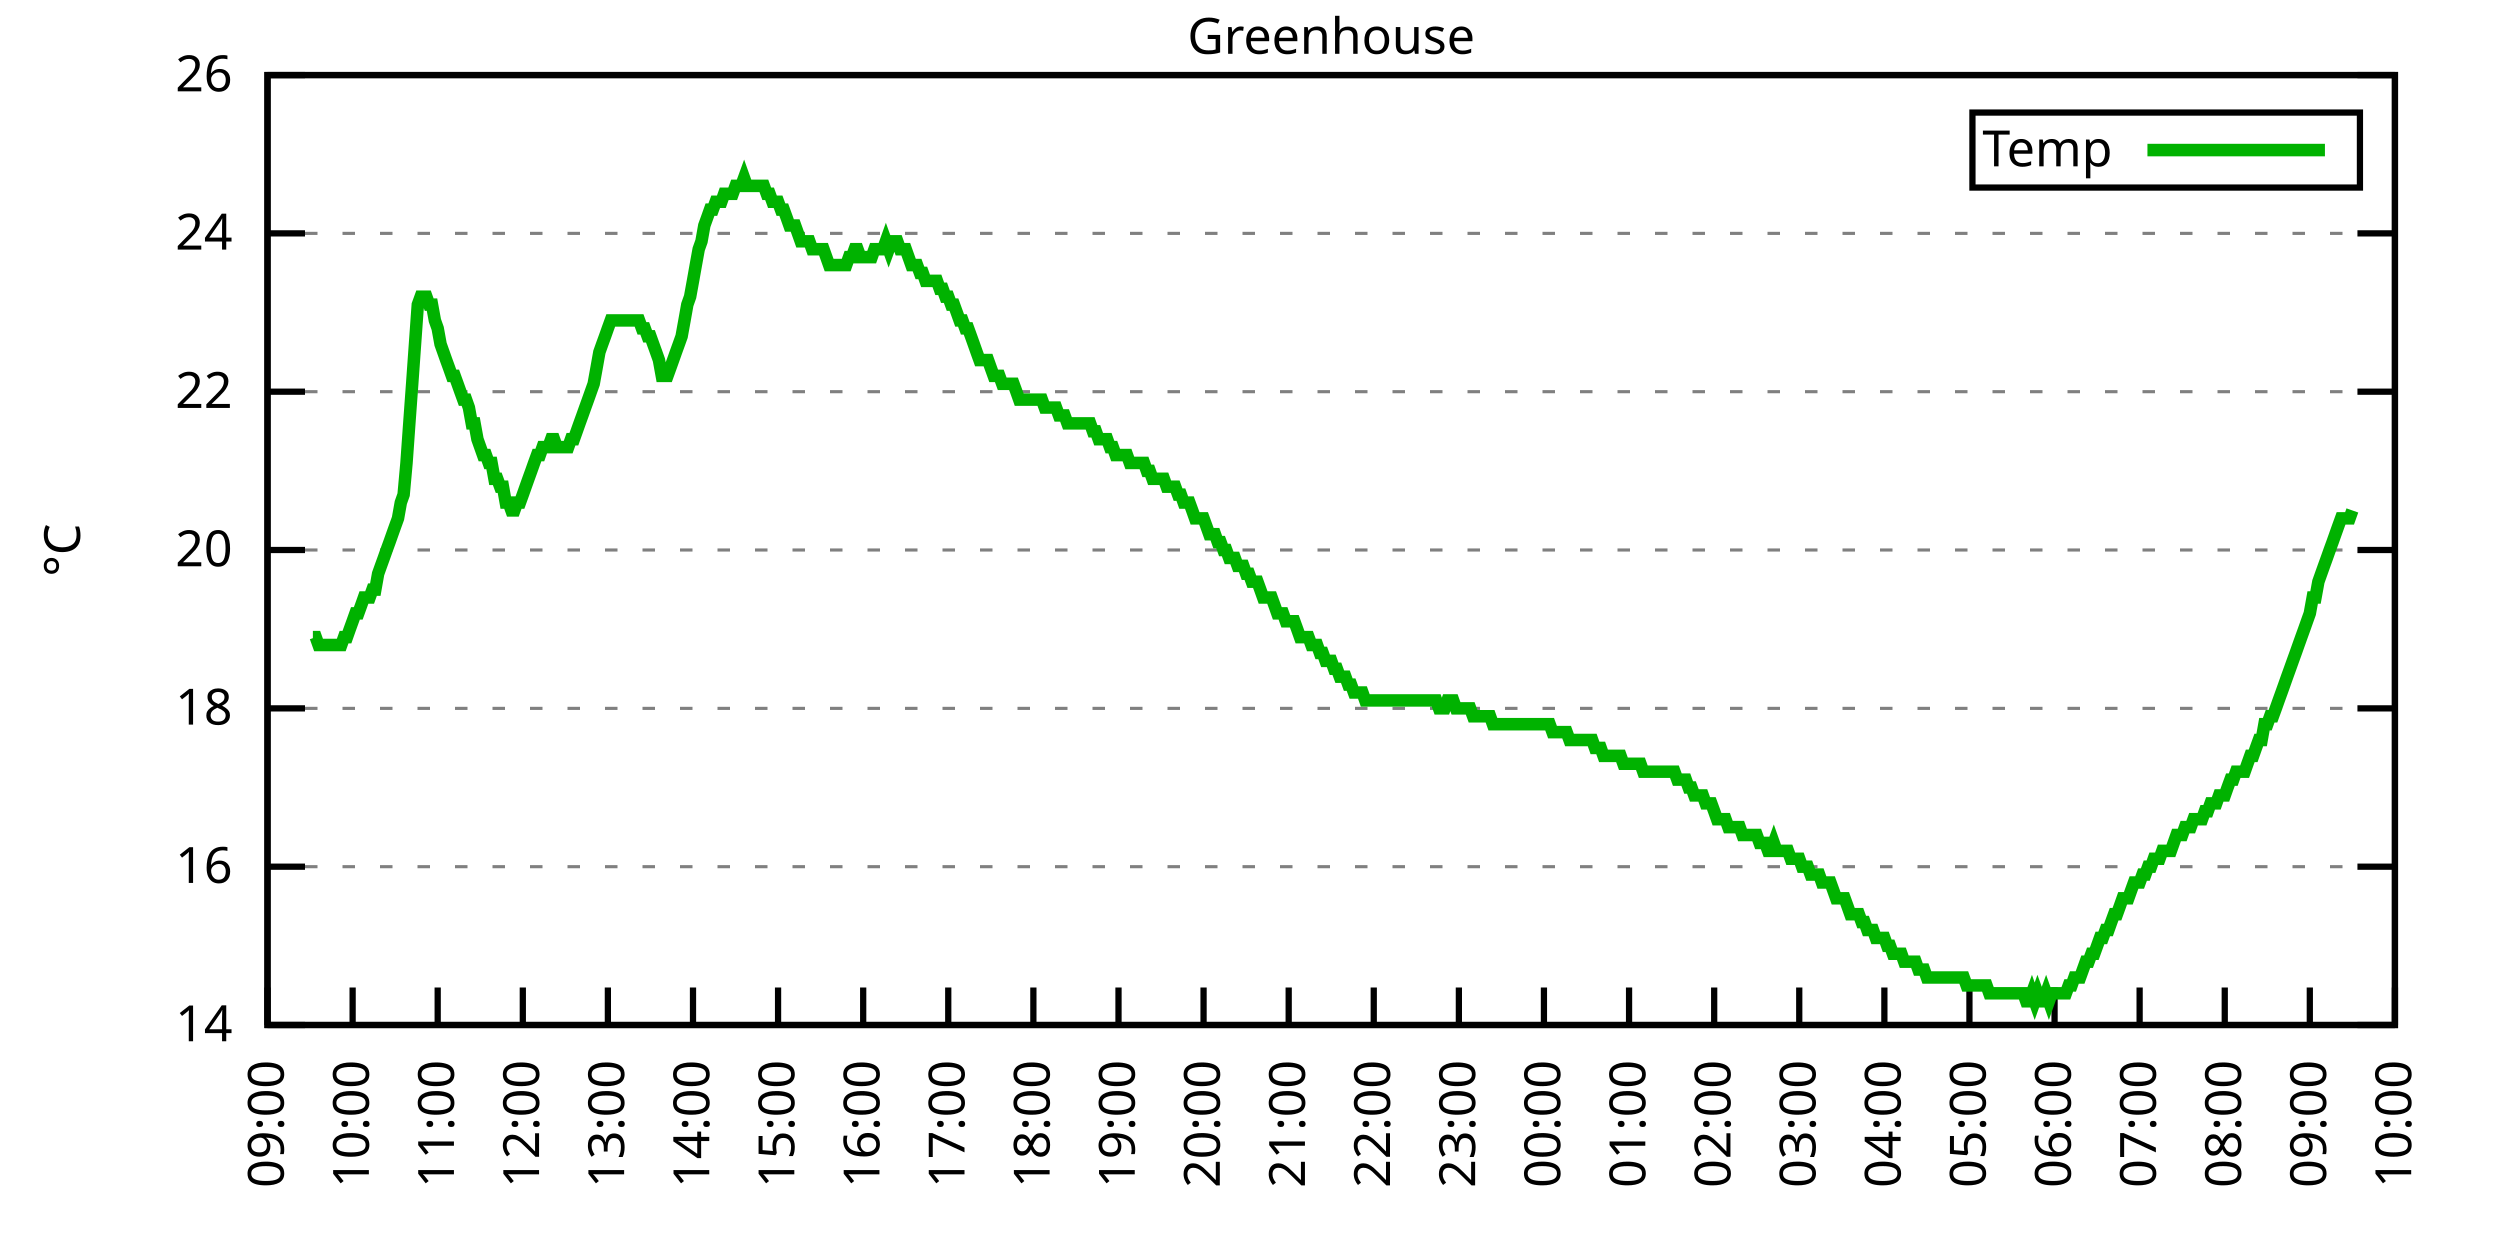
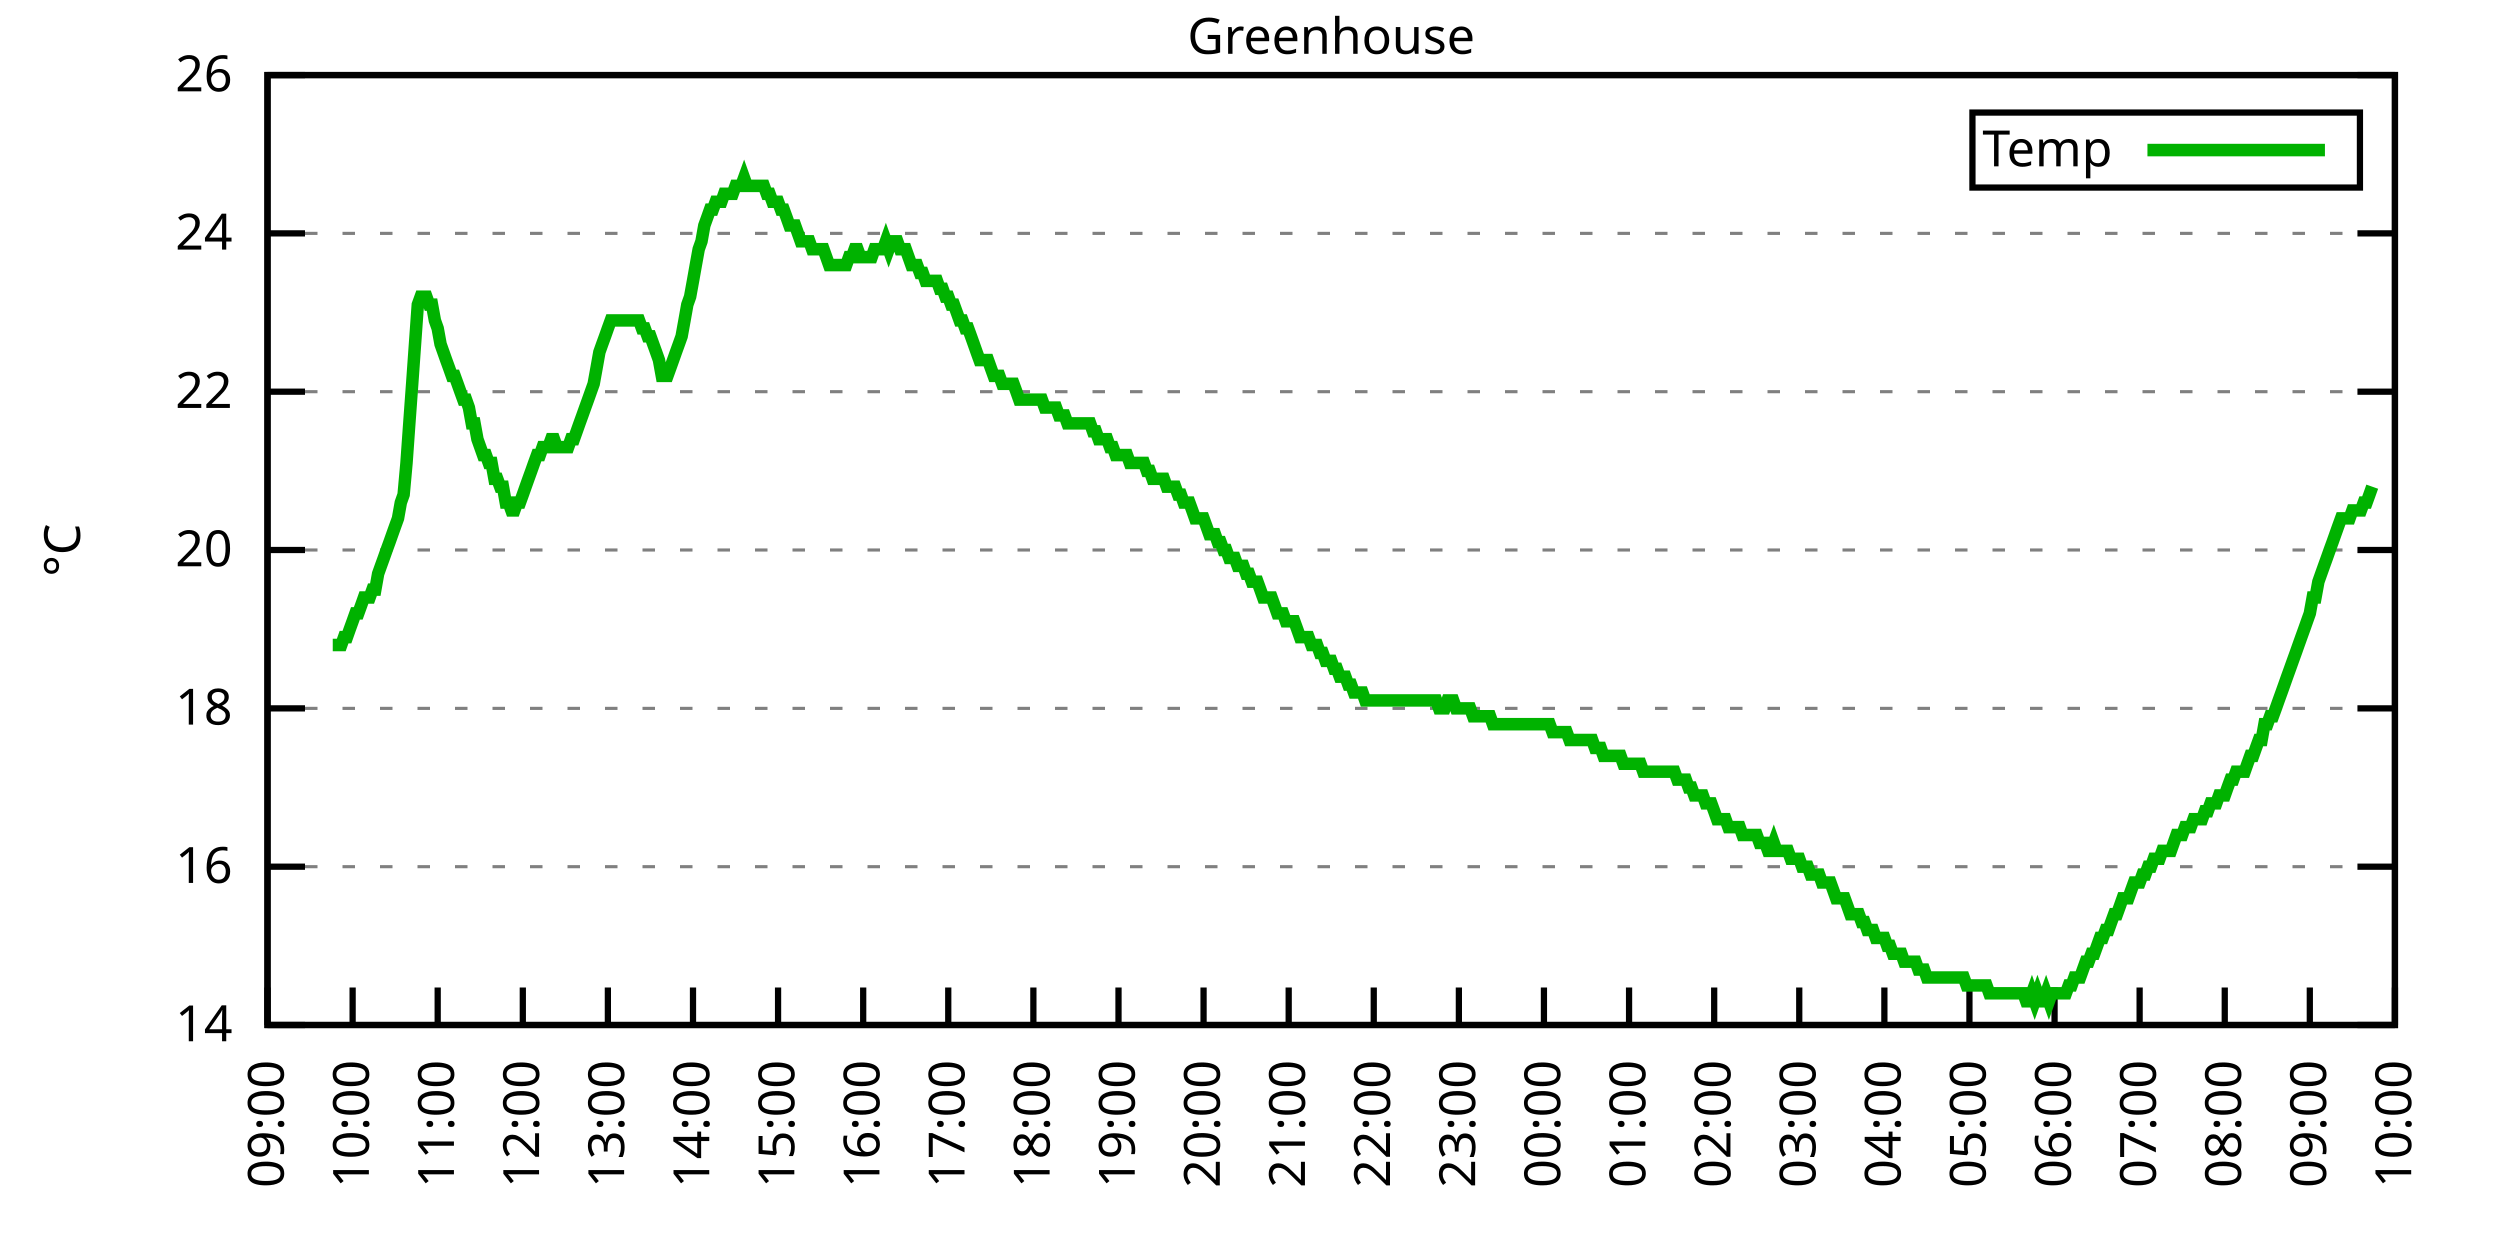
<svg xmlns="http://www.w3.org/2000/svg" xmlns:xlink="http://www.w3.org/1999/xlink" width="400" height="200" viewBox="0 0 400 200">
  <g id="gnuplot_canvas">
    <rect x="0" y="0" width="400" height="200" fill="none" />
    <defs>
      <circle id="gpDot" r="0.5" stroke-width="0.5" stroke="currentColor" />
      <path id="gpPt0" stroke-width="0.333" stroke="currentColor" d="M-1,0 h2 M0,-1 v2" />
      <path id="gpPt1" stroke-width="0.333" stroke="currentColor" d="M-1,-1 L1,1 M1,-1 L-1,1" />
      <path id="gpPt2" stroke-width="0.333" stroke="currentColor" d="M-1,0 L1,0 M0,-1 L0,1 M-1,-1 L1,1 M-1,1 L1,-1" />
      <rect id="gpPt3" stroke-width="0.333" stroke="currentColor" x="-1" y="-1" width="2" height="2" />
      <rect id="gpPt4" stroke-width="0.333" stroke="currentColor" fill="currentColor" x="-1" y="-1" width="2" height="2" />
      <circle id="gpPt5" stroke-width="0.333" stroke="currentColor" cx="0" cy="0" r="1" />
      <use xlink:href="#gpPt5" id="gpPt6" fill="currentColor" stroke="none" />
      <path id="gpPt7" stroke-width="0.333" stroke="currentColor" d="M0,-1.33 L-1.33,0.67 L1.33,0.67 z" />
      <use xlink:href="#gpPt7" id="gpPt8" fill="currentColor" stroke="none" />
      <use xlink:href="#gpPt7" id="gpPt9" stroke="currentColor" transform="rotate(180)" />
      <use xlink:href="#gpPt9" id="gpPt10" fill="currentColor" stroke="none" />
      <use xlink:href="#gpPt3" id="gpPt11" stroke="currentColor" transform="rotate(45)" />
      <use xlink:href="#gpPt11" id="gpPt12" fill="currentColor" stroke="none" />
      <path id="gpPt13" stroke-width="0.333" stroke="currentColor" d="M0,1.330 L1.265,0.411 L0.782,-1.067 L-0.782,-1.076 L-1.265,0.411 z" />
      <use xlink:href="#gpPt13" id="gpPt14" fill="currentColor" stroke="none" />
      <filter id="textbox" filterUnits="objectBoundingBox" x="0" y="0" height="1" width="1">
        <feFlood flood-color="white" flood-opacity="1" result="bgnd" />
        <feComposite in="SourceGraphic" in2="bgnd" operator="atop" />
      </filter>
      <filter id="greybox" filterUnits="objectBoundingBox" x="0" y="0" height="1" width="1">
        <feFlood flood-color="lightgrey" flood-opacity="1" result="grey" />
        <feComposite in="SourceGraphic" in2="grey" operator="atop" />
      </filter>
    </defs>
    <g fill="none" color="white" stroke="currentColor" stroke-width="1.00" stroke-linecap="butt" stroke-linejoin="miter">
</g>
    <g fill="none" color="black" stroke="currentColor" stroke-width="1.00" stroke-linecap="butt" stroke-linejoin="miter">
      <g stroke="none" shape-rendering="crispEdges">
        <polygon fill="rgb(255, 255, 255)" points="42.80,164.00 383.18,164.00 383.18,12.02 42.80,12.02 " />
      </g>
    </g>
    <g fill="none" color="black" stroke="currentColor" stroke-width="1.00" stroke-linecap="butt" stroke-linejoin="miter">
</g>
    <g fill="none" color="black" stroke="black" stroke-width="0.50" stroke-linecap="butt" stroke-linejoin="miter">
</g>
    <g fill="none" color="gray" stroke="currentColor" stroke-width="0.50" stroke-linecap="butt" stroke-linejoin="miter">
      <path stroke="gray" stroke-dasharray="2,4" class="gridline" d="M42.80,164.00 L383.19,164.00  " />
    </g>
    <g fill="none" color="gray" stroke="gray" stroke-width="1.00" stroke-linecap="butt" stroke-linejoin="miter">
</g>
    <g fill="none" color="black" stroke="currentColor" stroke-width="1.00" stroke-linecap="butt" stroke-linejoin="miter">
      <path stroke="black" d="M42.80,164.00 L48.80,164.00 M383.19,164.00 L377.19,164.00  " />
      <g transform="translate(37.20,166.60)" stroke="none" fill="black" font-family="Sans" font-size="8.00" text-anchor="end">
        <text>
          <tspan font-family="Sans"> 14</tspan>
        </text>
      </g>
    </g>
    <g fill="none" color="black" stroke="currentColor" stroke-width="1.00" stroke-linecap="butt" stroke-linejoin="miter">
</g>
    <g fill="none" color="black" stroke="black" stroke-width="0.50" stroke-linecap="butt" stroke-linejoin="miter">
</g>
    <g fill="none" color="gray" stroke="currentColor" stroke-width="0.50" stroke-linecap="butt" stroke-linejoin="miter">
      <path stroke="gray" stroke-dasharray="2,4" class="gridline" d="M42.80,138.67 L383.19,138.67  " />
    </g>
    <g fill="none" color="gray" stroke="gray" stroke-width="1.00" stroke-linecap="butt" stroke-linejoin="miter">
</g>
    <g fill="none" color="black" stroke="currentColor" stroke-width="1.00" stroke-linecap="butt" stroke-linejoin="miter">
      <path stroke="black" d="M42.80,138.67 L48.80,138.67 M383.19,138.67 L377.19,138.67  " />
      <g transform="translate(37.20,141.27)" stroke="none" fill="black" font-family="Sans" font-size="8.00" text-anchor="end">
        <text>
          <tspan font-family="Sans"> 16</tspan>
        </text>
      </g>
    </g>
    <g fill="none" color="black" stroke="currentColor" stroke-width="1.00" stroke-linecap="butt" stroke-linejoin="miter">
</g>
    <g fill="none" color="black" stroke="black" stroke-width="0.50" stroke-linecap="butt" stroke-linejoin="miter">
</g>
    <g fill="none" color="gray" stroke="currentColor" stroke-width="0.50" stroke-linecap="butt" stroke-linejoin="miter">
      <path stroke="gray" stroke-dasharray="2,4" class="gridline" d="M42.80,113.34 L383.19,113.34  " />
    </g>
    <g fill="none" color="gray" stroke="gray" stroke-width="1.00" stroke-linecap="butt" stroke-linejoin="miter">
</g>
    <g fill="none" color="black" stroke="currentColor" stroke-width="1.00" stroke-linecap="butt" stroke-linejoin="miter">
      <path stroke="black" d="M42.80,113.34 L48.80,113.34 M383.19,113.34 L377.19,113.34  " />
      <g transform="translate(37.20,115.94)" stroke="none" fill="black" font-family="Sans" font-size="8.00" text-anchor="end">
        <text>
          <tspan font-family="Sans"> 18</tspan>
        </text>
      </g>
    </g>
    <g fill="none" color="black" stroke="currentColor" stroke-width="1.00" stroke-linecap="butt" stroke-linejoin="miter">
</g>
    <g fill="none" color="black" stroke="black" stroke-width="0.50" stroke-linecap="butt" stroke-linejoin="miter">
</g>
    <g fill="none" color="gray" stroke="currentColor" stroke-width="0.50" stroke-linecap="butt" stroke-linejoin="miter">
      <path stroke="gray" stroke-dasharray="2,4" class="gridline" d="M42.80,88.00 L383.19,88.00  " />
    </g>
    <g fill="none" color="gray" stroke="gray" stroke-width="1.00" stroke-linecap="butt" stroke-linejoin="miter">
</g>
    <g fill="none" color="black" stroke="currentColor" stroke-width="1.00" stroke-linecap="butt" stroke-linejoin="miter">
      <path stroke="black" d="M42.80,88.00 L48.80,88.00 M383.19,88.00 L377.19,88.00  " />
      <g transform="translate(37.20,90.60)" stroke="none" fill="black" font-family="Sans" font-size="8.00" text-anchor="end">
        <text>
          <tspan font-family="Sans"> 20</tspan>
        </text>
      </g>
    </g>
    <g fill="none" color="black" stroke="currentColor" stroke-width="1.00" stroke-linecap="butt" stroke-linejoin="miter">
</g>
    <g fill="none" color="black" stroke="black" stroke-width="0.50" stroke-linecap="butt" stroke-linejoin="miter">
</g>
    <g fill="none" color="gray" stroke="currentColor" stroke-width="0.50" stroke-linecap="butt" stroke-linejoin="miter">
      <path stroke="gray" stroke-dasharray="2,4" class="gridline" d="M42.80,62.67 L383.19,62.67  " />
    </g>
    <g fill="none" color="gray" stroke="gray" stroke-width="1.00" stroke-linecap="butt" stroke-linejoin="miter">
</g>
    <g fill="none" color="black" stroke="currentColor" stroke-width="1.00" stroke-linecap="butt" stroke-linejoin="miter">
      <path stroke="black" d="M42.80,62.67 L48.80,62.67 M383.19,62.67 L377.19,62.67  " />
      <g transform="translate(37.20,65.27)" stroke="none" fill="black" font-family="Sans" font-size="8.00" text-anchor="end">
        <text>
          <tspan font-family="Sans"> 22</tspan>
        </text>
      </g>
    </g>
    <g fill="none" color="black" stroke="currentColor" stroke-width="1.00" stroke-linecap="butt" stroke-linejoin="miter">
</g>
    <g fill="none" color="black" stroke="black" stroke-width="0.50" stroke-linecap="butt" stroke-linejoin="miter">
</g>
    <g fill="none" color="gray" stroke="currentColor" stroke-width="0.50" stroke-linecap="butt" stroke-linejoin="miter">
      <path stroke="gray" stroke-dasharray="2,4" class="gridline" d="M42.80,37.34 L383.19,37.34  " />
    </g>
    <g fill="none" color="gray" stroke="gray" stroke-width="1.00" stroke-linecap="butt" stroke-linejoin="miter">
</g>
    <g fill="none" color="black" stroke="currentColor" stroke-width="1.00" stroke-linecap="butt" stroke-linejoin="miter">
      <path stroke="black" d="M42.80,37.34 L48.80,37.34 M383.19,37.34 L377.19,37.34  " />
      <g transform="translate(37.20,39.94)" stroke="none" fill="black" font-family="Sans" font-size="8.00" text-anchor="end">
        <text>
          <tspan font-family="Sans"> 24</tspan>
        </text>
      </g>
    </g>
    <g fill="none" color="black" stroke="currentColor" stroke-width="1.00" stroke-linecap="butt" stroke-linejoin="miter">
</g>
    <g fill="none" color="black" stroke="black" stroke-width="0.50" stroke-linecap="butt" stroke-linejoin="miter">
</g>
    <g fill="none" color="gray" stroke="currentColor" stroke-width="0.50" stroke-linecap="butt" stroke-linejoin="miter">
      <path stroke="gray" stroke-dasharray="2,4" class="gridline" d="M42.80,12.01 L383.19,12.01  " />
    </g>
    <g fill="none" color="gray" stroke="gray" stroke-width="1.00" stroke-linecap="butt" stroke-linejoin="miter">
</g>
    <g fill="none" color="black" stroke="currentColor" stroke-width="1.00" stroke-linecap="butt" stroke-linejoin="miter">
      <path stroke="black" d="M42.80,12.01 L48.80,12.01 M383.19,12.01 L377.19,12.01  " />
      <g transform="translate(37.20,14.61)" stroke="none" fill="black" font-family="Sans" font-size="8.00" text-anchor="end">
        <text>
          <tspan font-family="Sans"> 26</tspan>
        </text>
      </g>
    </g>
    <g fill="none" color="black" stroke="currentColor" stroke-width="1.00" stroke-linecap="butt" stroke-linejoin="miter">
      <path stroke="black" d="M42.80,164.00 L42.80,158.00  " />
      <g transform="translate(45.40,169.60) rotate(270.00)" stroke="none" fill="black" font-family="Sans" font-size="8.00" text-anchor="end">
        <text>
          <tspan font-family="Sans">09:00</tspan>
        </text>
      </g>
    </g>
    <g fill="none" color="black" stroke="currentColor" stroke-width="1.00" stroke-linecap="butt" stroke-linejoin="miter">
      <path stroke="black" d="M56.42,164.00 L56.42,158.00  " />
      <g transform="translate(59.02,169.60) rotate(270.00)" stroke="none" fill="black" font-family="Sans" font-size="8.00" text-anchor="end">
        <text>
          <tspan font-family="Sans">10:00</tspan>
        </text>
      </g>
    </g>
    <g fill="none" color="black" stroke="currentColor" stroke-width="1.00" stroke-linecap="butt" stroke-linejoin="miter">
      <path stroke="black" d="M70.03,164.00 L70.03,158.00  " />
      <g transform="translate(72.63,169.60) rotate(270.00)" stroke="none" fill="black" font-family="Sans" font-size="8.00" text-anchor="end">
        <text>
          <tspan font-family="Sans">11:00</tspan>
        </text>
      </g>
    </g>
    <g fill="none" color="black" stroke="currentColor" stroke-width="1.00" stroke-linecap="butt" stroke-linejoin="miter">
      <path stroke="black" d="M83.65,164.00 L83.65,158.00  " />
      <g transform="translate(86.25,169.60) rotate(270.00)" stroke="none" fill="black" font-family="Sans" font-size="8.00" text-anchor="end">
        <text>
          <tspan font-family="Sans">12:00</tspan>
        </text>
      </g>
    </g>
    <g fill="none" color="black" stroke="currentColor" stroke-width="1.00" stroke-linecap="butt" stroke-linejoin="miter">
      <path stroke="black" d="M97.26,164.00 L97.26,158.00  " />
      <g transform="translate(99.86,169.60) rotate(270.00)" stroke="none" fill="black" font-family="Sans" font-size="8.00" text-anchor="end">
        <text>
          <tspan font-family="Sans">13:00</tspan>
        </text>
      </g>
    </g>
    <g fill="none" color="black" stroke="currentColor" stroke-width="1.00" stroke-linecap="butt" stroke-linejoin="miter">
      <path stroke="black" d="M110.88,164.00 L110.88,158.00  " />
      <g transform="translate(113.48,169.60) rotate(270.00)" stroke="none" fill="black" font-family="Sans" font-size="8.00" text-anchor="end">
        <text>
          <tspan font-family="Sans">14:00</tspan>
        </text>
      </g>
    </g>
    <g fill="none" color="black" stroke="currentColor" stroke-width="1.00" stroke-linecap="butt" stroke-linejoin="miter">
      <path stroke="black" d="M124.49,164.00 L124.49,158.00  " />
      <g transform="translate(127.09,169.60) rotate(270.00)" stroke="none" fill="black" font-family="Sans" font-size="8.00" text-anchor="end">
        <text>
          <tspan font-family="Sans">15:00</tspan>
        </text>
      </g>
    </g>
    <g fill="none" color="black" stroke="currentColor" stroke-width="1.00" stroke-linecap="butt" stroke-linejoin="miter">
      <path stroke="black" d="M138.11,164.00 L138.11,158.00  " />
      <g transform="translate(140.71,169.60) rotate(270.00)" stroke="none" fill="black" font-family="Sans" font-size="8.00" text-anchor="end">
        <text>
          <tspan font-family="Sans">16:00</tspan>
        </text>
      </g>
    </g>
    <g fill="none" color="black" stroke="currentColor" stroke-width="1.00" stroke-linecap="butt" stroke-linejoin="miter">
      <path stroke="black" d="M151.72,164.00 L151.72,158.00  " />
      <g transform="translate(154.32,169.60) rotate(270.00)" stroke="none" fill="black" font-family="Sans" font-size="8.00" text-anchor="end">
        <text>
          <tspan font-family="Sans">17:00</tspan>
        </text>
      </g>
    </g>
    <g fill="none" color="black" stroke="currentColor" stroke-width="1.00" stroke-linecap="butt" stroke-linejoin="miter">
      <path stroke="black" d="M165.34,164.00 L165.34,158.00  " />
      <g transform="translate(167.94,169.60) rotate(270.00)" stroke="none" fill="black" font-family="Sans" font-size="8.00" text-anchor="end">
        <text>
          <tspan font-family="Sans">18:00</tspan>
        </text>
      </g>
    </g>
    <g fill="none" color="black" stroke="currentColor" stroke-width="1.00" stroke-linecap="butt" stroke-linejoin="miter">
      <path stroke="black" d="M178.96,164.00 L178.96,158.00  " />
      <g transform="translate(181.56,169.60) rotate(270.00)" stroke="none" fill="black" font-family="Sans" font-size="8.00" text-anchor="end">
        <text>
          <tspan font-family="Sans">19:00</tspan>
        </text>
      </g>
    </g>
    <g fill="none" color="black" stroke="currentColor" stroke-width="1.00" stroke-linecap="butt" stroke-linejoin="miter">
      <path stroke="black" d="M192.57,164.00 L192.57,158.00  " />
      <g transform="translate(195.17,169.60) rotate(270.00)" stroke="none" fill="black" font-family="Sans" font-size="8.00" text-anchor="end">
        <text>
          <tspan font-family="Sans">20:00</tspan>
        </text>
      </g>
    </g>
    <g fill="none" color="black" stroke="currentColor" stroke-width="1.00" stroke-linecap="butt" stroke-linejoin="miter">
      <path stroke="black" d="M206.19,164.00 L206.19,158.00  " />
      <g transform="translate(208.79,169.60) rotate(270.00)" stroke="none" fill="black" font-family="Sans" font-size="8.00" text-anchor="end">
        <text>
          <tspan font-family="Sans">21:00</tspan>
        </text>
      </g>
    </g>
    <g fill="none" color="black" stroke="currentColor" stroke-width="1.00" stroke-linecap="butt" stroke-linejoin="miter">
      <path stroke="black" d="M219.80,164.00 L219.80,158.00  " />
      <g transform="translate(222.40,169.60) rotate(270.00)" stroke="none" fill="black" font-family="Sans" font-size="8.00" text-anchor="end">
        <text>
          <tspan font-family="Sans">22:00</tspan>
        </text>
      </g>
    </g>
    <g fill="none" color="black" stroke="currentColor" stroke-width="1.00" stroke-linecap="butt" stroke-linejoin="miter">
      <path stroke="black" d="M233.42,164.00 L233.42,158.00  " />
      <g transform="translate(236.02,169.60) rotate(270.00)" stroke="none" fill="black" font-family="Sans" font-size="8.00" text-anchor="end">
        <text>
          <tspan font-family="Sans">23:00</tspan>
        </text>
      </g>
    </g>
    <g fill="none" color="black" stroke="currentColor" stroke-width="1.00" stroke-linecap="butt" stroke-linejoin="miter">
      <path stroke="black" d="M247.03,164.00 L247.03,158.00  " />
      <g transform="translate(249.63,169.60) rotate(270.00)" stroke="none" fill="black" font-family="Sans" font-size="8.00" text-anchor="end">
        <text>
          <tspan font-family="Sans">00:00</tspan>
        </text>
      </g>
    </g>
    <g fill="none" color="black" stroke="currentColor" stroke-width="1.00" stroke-linecap="butt" stroke-linejoin="miter">
      <path stroke="black" d="M260.65,164.00 L260.65,158.00  " />
      <g transform="translate(263.25,169.60) rotate(270.00)" stroke="none" fill="black" font-family="Sans" font-size="8.00" text-anchor="end">
        <text>
          <tspan font-family="Sans">01:00</tspan>
        </text>
      </g>
    </g>
    <g fill="none" color="black" stroke="currentColor" stroke-width="1.00" stroke-linecap="butt" stroke-linejoin="miter">
      <path stroke="black" d="M274.27,164.00 L274.27,158.00  " />
      <g transform="translate(276.87,169.60) rotate(270.00)" stroke="none" fill="black" font-family="Sans" font-size="8.00" text-anchor="end">
        <text>
          <tspan font-family="Sans">02:00</tspan>
        </text>
      </g>
    </g>
    <g fill="none" color="black" stroke="currentColor" stroke-width="1.00" stroke-linecap="butt" stroke-linejoin="miter">
      <path stroke="black" d="M287.88,164.00 L287.88,158.00  " />
      <g transform="translate(290.48,169.60) rotate(270.00)" stroke="none" fill="black" font-family="Sans" font-size="8.00" text-anchor="end">
        <text>
          <tspan font-family="Sans">03:00</tspan>
        </text>
      </g>
    </g>
    <g fill="none" color="black" stroke="currentColor" stroke-width="1.00" stroke-linecap="butt" stroke-linejoin="miter">
      <path stroke="black" d="M301.50,164.00 L301.50,158.00  " />
      <g transform="translate(304.10,169.60) rotate(270.00)" stroke="none" fill="black" font-family="Sans" font-size="8.00" text-anchor="end">
        <text>
          <tspan font-family="Sans">04:00</tspan>
        </text>
      </g>
    </g>
    <g fill="none" color="black" stroke="currentColor" stroke-width="1.00" stroke-linecap="butt" stroke-linejoin="miter">
      <path stroke="black" d="M315.11,164.00 L315.11,158.00  " />
      <g transform="translate(317.71,169.60) rotate(270.00)" stroke="none" fill="black" font-family="Sans" font-size="8.00" text-anchor="end">
        <text>
          <tspan font-family="Sans">05:00</tspan>
        </text>
      </g>
    </g>
    <g fill="none" color="black" stroke="currentColor" stroke-width="1.00" stroke-linecap="butt" stroke-linejoin="miter">
      <path stroke="black" d="M328.73,164.00 L328.73,158.00  " />
      <g transform="translate(331.33,169.60) rotate(270.00)" stroke="none" fill="black" font-family="Sans" font-size="8.00" text-anchor="end">
        <text>
          <tspan font-family="Sans">06:00</tspan>
        </text>
      </g>
    </g>
    <g fill="none" color="black" stroke="currentColor" stroke-width="1.00" stroke-linecap="butt" stroke-linejoin="miter">
      <path stroke="black" d="M342.34,164.00 L342.34,158.00  " />
      <g transform="translate(344.94,169.60) rotate(270.00)" stroke="none" fill="black" font-family="Sans" font-size="8.00" text-anchor="end">
        <text>
          <tspan font-family="Sans">07:00</tspan>
        </text>
      </g>
    </g>
    <g fill="none" color="black" stroke="currentColor" stroke-width="1.00" stroke-linecap="butt" stroke-linejoin="miter">
      <path stroke="black" d="M355.96,164.00 L355.96,158.00  " />
      <g transform="translate(358.56,169.60) rotate(270.00)" stroke="none" fill="black" font-family="Sans" font-size="8.00" text-anchor="end">
        <text>
          <tspan font-family="Sans">08:00</tspan>
        </text>
      </g>
    </g>
    <g fill="none" color="black" stroke="currentColor" stroke-width="1.00" stroke-linecap="butt" stroke-linejoin="miter">
      <path stroke="black" d="M369.57,164.00 L369.57,158.00  " />
      <g transform="translate(372.17,169.60) rotate(270.00)" stroke="none" fill="black" font-family="Sans" font-size="8.00" text-anchor="end">
        <text>
          <tspan font-family="Sans">09:00</tspan>
        </text>
      </g>
    </g>
    <g fill="none" color="black" stroke="currentColor" stroke-width="1.00" stroke-linecap="butt" stroke-linejoin="miter">
      <path stroke="black" d="M383.19,164.00 L383.19,158.00  " />
      <g transform="translate(385.79,169.60) rotate(270.00)" stroke="none" fill="black" font-family="Sans" font-size="8.00" text-anchor="end">
        <text>
          <tspan font-family="Sans">10:00</tspan>
        </text>
      </g>
    </g>
    <g fill="none" color="black" stroke="currentColor" stroke-width="1.00" stroke-linecap="butt" stroke-linejoin="miter">
</g>
    <g fill="none" color="black" stroke="currentColor" stroke-width="1.00" stroke-linecap="butt" stroke-linejoin="miter">
      <path stroke="black" d="M42.80,12.01 L42.80,164.00 L383.19,164.00 L383.19,12.01 L42.80,12.01 Z  " />
    </g>
    <g fill="none" color="black" stroke="currentColor" stroke-width="1.00" stroke-linecap="butt" stroke-linejoin="miter">
</g>
    <g fill="none" color="black" stroke="currentColor" stroke-width="1.00" stroke-linecap="butt" stroke-linejoin="miter">
      <path stroke="black" d="M315.59,30.01 L315.59,18.01 L377.59,18.01 L377.59,30.01 L315.59,30.01 Z  " />
    </g>
    <g id="Greenhouse_plot_1">
      <g fill="none" color="white" stroke="black" stroke-width="2.00" stroke-linecap="butt" stroke-linejoin="miter">
</g>
      <g fill="none" color="black" stroke="currentColor" stroke-width="2.00" stroke-linecap="butt" stroke-linejoin="miter">
        <g transform="translate(337.99,26.61)" stroke="none" fill="black" font-family="Sans" font-size="8.00" text-anchor="end">
          <text>
            <tspan font-family="Sans">Temp</tspan>
          </text>
        </g>
      </g>
      <g fill="none" color="black" stroke="currentColor" stroke-width="2.00" stroke-linecap="butt" stroke-linejoin="miter">
-         <path stroke="rgb(  0, 178,   0)" d="M343.59,24.01 L371.99,24.01 M50.06,101.94 L50.52,101.94 L50.97,103.20 L51.42,103.20 L51.88,103.20 L52.33,103.20   L52.78,103.20 L53.24,103.20 L53.69,103.20 L54.15,103.20 L54.60,103.20 L55.05,101.94 L55.51,101.94 L55.96,100.67   L56.42,99.40 L56.87,98.14 L57.32,98.14 L57.78,96.87 L58.23,95.60 L58.68,95.60 L59.14,95.60 L59.59,94.34   L60.05,94.34 L60.50,91.80 L60.95,90.54 L61.41,89.27 L61.86,88.00 L62.32,86.74 L62.77,85.47 L63.22,84.21   L63.68,82.94 L64.13,80.41 L64.58,79.14 L65.04,74.07 L65.49,67.74 L65.95,61.41 L66.40,55.07 L66.85,48.74   L67.31,47.47 L67.76,47.47 L68.22,47.47 L68.67,48.74 L69.12,48.74 L69.58,51.27 L70.03,52.54 L70.49,55.07   L70.94,56.34 L71.39,57.61 L71.85,58.87 L72.30,60.14 L72.75,60.14 L73.21,61.41 L73.66,62.67 L74.12,63.94   L74.57,63.94 L75.02,65.21 L75.48,67.74 L75.93,67.74 L76.39,70.27 L76.84,71.54 L77.29,72.81 L77.75,72.81   L78.20,74.07 L78.65,74.07 L79.11,76.61 L79.56,76.61 L80.02,77.87 L80.47,77.87 L80.92,80.41 L81.38,80.41   L81.83,81.67 L82.29,81.67 L82.74,80.41 L83.19,80.41 L83.65,79.14 L84.10,77.87 L84.55,76.61 L85.01,75.34   L85.46,74.07 L85.92,72.81 L86.37,72.81 L86.82,71.54 L87.28,71.54 L87.73,71.54 L88.19,70.27 L88.64,70.27   L89.09,71.54 L89.55,71.54 L90.00,71.54 L90.45,71.54 L90.91,71.54 L91.36,70.27 L91.82,70.27 L92.27,69.01   L92.72,67.74 L93.18,66.47 L93.63,65.21 L94.09,63.94 L94.54,62.67 L94.99,61.41 L95.45,58.87 L95.90,56.34   L96.35,55.07 L96.81,53.81 L97.26,52.54 L97.72,51.27 L98.17,51.27 L98.62,51.27 L99.08,51.27 L99.53,51.27   L99.99,51.27 L100.44,51.27 L100.89,51.27 L101.35,51.27 L101.80,51.27 L102.25,51.27 L102.71,52.54 L103.16,52.54   L103.62,53.81 L104.07,53.81 L104.52,55.07 L104.98,56.34 L105.43,57.61 L105.89,60.14 L106.34,60.14 L106.79,60.14   L107.25,58.87 L107.70,57.61 L108.15,56.34 L108.61,55.07 L109.06,53.81 L109.52,51.27 L109.97,48.74 L110.42,47.47   L110.88,44.94 L111.33,42.41 L111.79,39.87 L112.24,38.61 L112.69,36.08 L113.15,34.81 L113.60,33.54 L114.05,33.54   L114.51,32.28 L114.96,32.28 L115.42,32.28 L115.87,31.01 L116.32,31.01 L116.78,31.01 L117.23,31.01 L117.69,29.74   L118.14,29.74 L118.59,29.74 L119.05,28.48 L119.50,29.74 L119.96,29.74 L120.41,29.74 L120.86,29.74 L121.32,29.74   L121.77,29.74 L122.22,29.74 L122.68,31.01 L123.13,31.01 L123.59,32.28 L124.04,32.28 L124.49,32.28 L124.95,33.54   L125.40,33.54 L125.86,34.81 L126.31,36.08 L126.76,36.08 L127.22,36.08 L127.67,37.34 L128.12,38.61 L128.58,38.61   L129.03,38.61 L129.49,38.61 L129.94,39.87 L130.39,39.87 L130.85,39.87 L131.30,39.87 L131.76,39.87 L132.21,41.14   L132.66,42.41 L133.12,42.41 L133.57,42.41 L134.02,42.41 L134.48,42.41 L134.93,42.41 L135.39,42.41 L135.84,41.14   L136.29,41.14 L136.75,39.87 L137.20,39.87 L137.66,41.14 L138.11,41.14 L138.56,41.14 L139.02,41.14 L139.47,41.14   L139.92,39.87 L140.38,39.87 L140.83,39.87 L141.29,39.87 L141.74,38.61 L142.19,39.87 L142.65,38.61 L143.10,38.61   L143.56,38.61 L144.01,39.87 L144.46,39.87 L144.92,39.87 L145.37,41.14 L145.82,42.41 L146.28,42.41 L146.73,42.41   L147.19,43.67 L147.64,43.67 L148.09,44.94 L148.55,44.94 L149.00,44.94 L149.46,44.94 L149.91,44.94 L150.36,46.21   L150.82,46.21 L151.27,47.47 L151.72,47.47 L152.18,48.74 L152.63,48.74 L153.09,50.01 L153.54,51.27 L153.99,51.27   L154.45,52.54 L154.90,52.54 L155.36,53.81 L155.81,55.07 L156.26,56.34 L156.72,57.61 L157.17,57.61 L157.62,57.61   L158.08,57.61 L158.53,58.87 L158.99,60.14 L159.44,60.14 L159.89,60.14 L160.35,61.41 L160.80,61.41 L161.26,61.41   L161.71,61.41 L162.16,61.41 L162.62,62.67 L163.07,63.94 L163.52,63.94 L163.98,63.94 L164.43,63.94 L164.89,63.94   L165.34,63.94 L165.79,63.94 L166.25,63.94 L166.70,63.94 L167.16,65.21 L167.61,65.21 L168.06,65.21 L168.52,65.21   L168.97,65.21 L169.43,66.47 L169.88,66.47 L170.33,66.47 L170.79,67.74 L171.24,67.74 L171.69,67.74 L172.15,67.74   L172.60,67.74 L173.06,67.74 L173.51,67.74 L173.96,67.74 L174.42,67.74 L174.87,69.01 L175.33,69.01 L175.78,70.27   L176.23,70.27 L176.69,70.27 L177.14,70.27 L177.59,71.54 L178.05,71.54 L178.50,72.81 L178.96,72.81 L179.41,72.81   L179.86,72.81 L180.32,72.81 L180.77,74.07 L181.23,74.07 L181.68,74.07 L182.13,74.07 L182.59,74.07 L183.04,74.07   L183.49,75.34 L183.95,75.34 L184.40,76.61 L184.86,76.61 L185.31,76.61 L185.76,76.61 L186.22,76.61 L186.67,77.87   L187.13,77.87 L187.58,77.87 L188.03,77.87 L188.49,79.14 L188.94,79.14 L189.39,80.41 L189.85,80.41 L190.30,80.41   L190.76,81.67 L191.21,82.94 L191.66,82.94 L192.12,82.94 L192.57,82.94 L193.03,84.21 L193.48,85.47 L193.93,85.47   L194.39,85.47 L194.84,86.74 L195.29,86.74 L195.75,88.00 L196.20,88.00 L196.66,89.27 L197.11,89.27 L197.56,89.27   L198.02,90.54 L198.47,90.54 L198.93,90.54 L199.38,91.80 L199.83,91.80 L200.29,93.07 L200.74,93.07 L201.19,93.07   L201.65,94.34 L202.10,95.60 L202.56,95.60 L203.01,95.60 L203.46,95.60 L203.92,96.87 L204.37,98.14 L204.83,98.14   L205.28,98.14 L205.73,99.40 L206.19,99.40 L206.64,99.40 L207.09,99.40 L207.55,100.67 L208.00,101.94 L208.46,101.94   L208.91,101.94 L209.36,101.94 L209.82,103.20 L210.27,103.20 L210.73,103.20 L211.18,104.47 L211.63,104.47 L212.09,105.74   L212.54,105.74 L213.00,105.74 L213.45,107.00 L213.90,107.00 L214.36,108.27 L214.81,108.27 L215.26,108.27 L215.72,109.54   L216.17,109.54 L216.63,110.80 L217.08,110.80 L217.53,110.80 L217.99,110.80 L218.44,112.07 L218.90,112.07 L219.35,112.07   L219.80,112.07 L220.26,112.07 L220.71,112.07 L221.16,112.07 L221.62,112.07 L222.07,112.07 L222.53,112.07 L222.98,112.07   L223.43,112.07 L223.89,112.07 L224.34,112.07 L224.80,112.07 L225.25,112.07 L225.70,112.07 L226.16,112.07 L226.61,112.07   L227.06,112.07 L227.52,112.07 L227.97,112.07 L228.43,112.07 L228.88,112.07 L229.33,112.07 L229.79,112.07 L230.24,113.34   L230.70,113.34 L231.15,113.34 L231.60,112.07 L232.06,112.07 L232.51,112.07 L232.96,113.34 L233.42,113.34 L233.87,113.34   L234.33,113.34 L234.78,113.34 L235.23,113.34 L235.69,114.60 L236.14,114.60 L236.60,114.60 L237.05,114.60 L237.50,114.60   L237.96,114.60 L238.41,114.60 L238.86,115.87 L239.32,115.87 L239.77,115.87 L240.23,115.87 L240.68,115.87 L241.13,115.87   L241.59,115.87 L242.04,115.87 L242.50,115.87 L242.95,115.87 L243.40,115.87 L243.86,115.87 L244.31,115.87 L244.76,115.87   L245.22,115.87 L245.67,115.87 L246.13,115.87 L246.58,115.87 L247.03,115.87 L247.49,115.87 L247.94,115.87 L248.40,117.14   L248.85,117.14 L249.30,117.14 L249.76,117.14 L250.21,117.14 L250.66,117.14 L251.12,118.40 L251.57,118.40 L252.03,118.40   L252.48,118.40 L252.93,118.40 L253.39,118.40 L253.84,118.40 L254.30,118.40 L254.75,118.40 L255.20,119.67 L255.66,119.67   L256.11,119.67 L256.56,120.94 L257.02,120.94 L257.47,120.94 L257.93,120.94 L258.38,120.94 L258.83,120.94 L259.29,120.94   L259.74,122.20 L260.20,122.20 L260.65,122.20 L261.10,122.20 L261.56,122.20 L262.01,122.20 L262.47,122.20 L262.92,123.47   L263.37,123.47 L263.83,123.47 L264.28,123.47 L264.73,123.47 L265.19,123.47 L265.64,123.47 L266.10,123.47 L266.55,123.47   L267.00,123.47 L267.46,123.47 L267.91,123.47 L268.37,124.74 L268.82,124.74 L269.27,124.74 L269.73,124.74 L270.18,126.00   L270.63,126.00 L271.09,127.27 L271.54,127.27 L272.00,127.27 L272.45,127.27 L272.90,128.54 L273.36,128.54 L273.81,128.54   L274.27,129.80 L274.72,131.07 L275.17,131.07 L275.63,131.07 L276.08,131.07 L276.53,132.34 L276.99,132.34 L277.44,132.34   L277.90,132.34 L278.35,132.34 L278.80,133.60 L279.26,133.60 L279.71,133.60 L280.17,133.60 L280.62,133.60 L281.07,133.60   L281.53,134.87 L281.98,134.87 L282.43,134.87 L282.89,136.14 L283.34,136.14 L283.80,134.87 L284.25,136.14 L284.70,136.14   L285.16,136.14 L285.61,136.14 L286.07,136.14 L286.52,137.40 L286.97,137.40 L287.43,137.40 L287.88,137.40 L288.33,138.67   L288.79,138.67 L289.24,138.67 L289.70,139.93 L290.15,139.93 L290.60,139.93 L291.06,139.93 L291.51,141.20 L291.97,141.20   L292.42,141.20 L292.87,141.20 L293.33,142.47 L293.78,143.73 L294.23,143.73 L294.69,143.73 L295.14,143.73 L295.60,145.00   L296.05,146.27 L296.50,146.27 L296.96,146.27 L297.41,146.27 L297.87,147.53 L298.32,147.53 L298.77,148.80 L299.23,148.80   L299.68,148.80 L300.13,150.07 L300.59,150.07 L301.04,150.07 L301.50,150.07 L301.95,151.33 L302.40,151.33 L302.86,152.60   L303.31,152.60 L303.77,152.60 L304.22,152.60 L304.67,153.87 L305.13,153.87 L305.58,153.87 L306.03,153.87 L306.49,153.87   L306.94,155.13 L307.40,155.13 L307.85,155.13 L308.30,156.40 L308.76,156.40 L309.21,156.40 L309.67,156.40 L310.12,156.40   L310.57,156.40 L311.03,156.40 L311.48,156.40 L311.94,156.40 L312.39,156.40 L312.84,156.40 L313.30,156.40 L313.75,156.40   L314.20,156.40 L314.66,157.67 L315.11,157.67 L315.57,157.67 L316.02,157.67 L316.47,157.67 L316.93,157.67 L317.38,157.67   L317.84,157.67 L318.29,158.93 L318.74,158.93 L319.20,158.93 L319.65,158.93 L320.10,158.93 L320.56,158.93 L321.01,158.93   L321.47,158.93 L321.92,158.93 L322.37,158.93 L322.83,158.93 L323.28,158.93 L323.74,158.93 L324.19,160.20 L324.64,160.20   L325.10,158.93 L325.55,160.20 L326.00,158.93 L326.46,160.20 L326.91,160.20 L327.37,158.93 L327.82,160.20 L328.27,158.93   L328.73,158.93 L329.18,158.93 L329.64,158.93 L330.09,158.93 L330.54,158.93 L331.00,157.67 L331.45,157.67 L331.90,156.40   L332.36,156.40 L332.81,156.40 L333.27,155.13 L333.72,153.87 L334.17,153.87 L334.63,152.60 L335.08,152.60 L335.54,151.33   L335.99,150.07 L336.44,150.07 L336.90,148.80 L337.35,148.80 L337.80,147.53 L338.26,146.27 L338.71,146.27 L339.17,145.00   L339.62,143.73 L340.07,143.73 L340.53,143.73 L340.98,142.47 L341.44,141.20 L341.89,141.20 L342.34,141.20 L342.80,139.93   L343.25,139.93 L343.70,138.67 L344.16,138.67 L344.61,137.40 L345.07,137.40 L345.52,137.40 L345.97,136.14 L346.43,136.14   L346.88,136.14 L347.34,136.14 L347.79,134.87 L348.24,133.60 L348.70,133.60 L349.15,133.60 L349.60,132.34 L350.06,132.34   L350.51,132.34 L350.97,131.07 L351.42,131.07 L351.87,131.07 L352.33,131.07 L352.78,129.80 L353.24,129.80 L353.69,128.54   L354.14,128.54 L354.60,128.54 L355.05,127.27 L355.50,127.27 L355.96,127.27 L356.41,126.00 L356.87,124.74 L357.32,124.74   L357.77,123.47 L358.23,123.47 L358.68,123.47 L359.14,123.47 L359.59,122.20 L360.04,120.94 L360.50,120.94 L360.95,119.67   L361.41,118.40 L361.86,118.40 L362.31,115.87 L362.77,115.87 L363.22,114.60 L363.67,114.60 L364.13,113.34 L364.58,112.07   L365.04,110.80 L365.49,109.54 L365.94,108.27 L366.40,107.00 L366.85,105.74 L367.31,104.47 L367.76,103.20 L368.21,101.94   L368.67,100.67 L369.12,99.40 L369.57,98.14 L370.03,95.60 L370.48,95.60 L370.94,93.07 L371.39,91.80 L371.84,90.54   L372.30,89.27 L372.75,88.00 L373.21,86.74 L373.66,85.47 L374.11,84.21 L374.57,82.94 L375.02,82.94 L375.47,82.94   L375.93,82.94 L376.38,81.67  " />
+         <path stroke="rgb(  0, 178,   0)" d="M343.59,24.01 L371.99,24.01 M53.24,103.20 L53.69,103.20 L54.15,103.20 L54.60,103.20 L55.05,101.94 L55.51,101.94   L55.96,100.67 L56.42,99.40 L56.87,98.14 L57.32,98.14 L57.78,96.87 L58.23,95.60 L58.68,95.60 L59.14,95.60   L59.59,94.34 L60.05,94.34 L60.50,91.80 L60.95,90.54 L61.41,89.27 L61.86,88.00 L62.32,86.74 L62.77,85.47   L63.22,84.21 L63.68,82.94 L64.13,80.41 L64.58,79.14 L65.04,74.07 L65.49,67.74 L65.95,61.41 L66.40,55.07   L66.85,48.74 L67.31,47.47 L67.76,47.47 L68.22,47.47 L68.67,48.74 L69.12,48.74 L69.58,51.27 L70.03,52.54   L70.49,55.07 L70.94,56.34 L71.39,57.61 L71.85,58.87 L72.30,60.14 L72.75,60.14 L73.21,61.41 L73.66,62.67   L74.12,63.94 L74.57,63.94 L75.02,65.21 L75.48,67.74 L75.93,67.74 L76.39,70.27 L76.84,71.54 L77.29,72.81   L77.75,72.81 L78.20,74.07 L78.65,74.07 L79.11,76.61 L79.56,76.61 L80.02,77.87 L80.47,77.87 L80.92,80.41   L81.38,80.41 L81.83,81.67 L82.29,81.67 L82.74,80.41 L83.19,80.41 L83.65,79.14 L84.10,77.87 L84.55,76.61   L85.01,75.34 L85.46,74.07 L85.92,72.81 L86.37,72.81 L86.82,71.54 L87.28,71.54 L87.73,71.54 L88.19,70.27   L88.64,70.27 L89.09,71.54 L89.55,71.54 L90.00,71.54 L90.45,71.54 L90.91,71.54 L91.36,70.27 L91.82,70.27   L92.27,69.01 L92.72,67.74 L93.18,66.47 L93.63,65.21 L94.09,63.94 L94.54,62.67 L94.99,61.41 L95.45,58.87   L95.90,56.34 L96.35,55.07 L96.81,53.81 L97.26,52.54 L97.72,51.27 L98.17,51.27 L98.62,51.27 L99.08,51.27   L99.53,51.27 L99.99,51.27 L100.44,51.27 L100.89,51.27 L101.35,51.27 L101.80,51.27 L102.25,51.27 L102.71,52.54   L103.16,52.54 L103.62,53.81 L104.07,53.81 L104.52,55.07 L104.98,56.34 L105.43,57.61 L105.89,60.14 L106.34,60.14   L106.79,60.14 L107.25,58.87 L107.70,57.61 L108.15,56.34 L108.61,55.07 L109.06,53.81 L109.52,51.27 L109.97,48.74   L110.42,47.47 L110.88,44.94 L111.33,42.41 L111.79,39.87 L112.24,38.61 L112.69,36.08 L113.15,34.81 L113.60,33.54   L114.05,33.54 L114.51,32.28 L114.96,32.28 L115.42,32.28 L115.87,31.01 L116.32,31.01 L116.78,31.01 L117.23,31.01   L117.69,29.74 L118.14,29.74 L118.59,29.74 L119.05,28.48 L119.50,29.74 L119.96,29.74 L120.41,29.74 L120.86,29.74   L121.32,29.74 L121.77,29.74 L122.22,29.74 L122.68,31.01 L123.13,31.01 L123.59,32.28 L124.04,32.28 L124.49,32.28   L124.95,33.54 L125.40,33.54 L125.86,34.81 L126.31,36.08 L126.76,36.08 L127.22,36.08 L127.67,37.34 L128.12,38.61   L128.58,38.61 L129.03,38.61 L129.49,38.61 L129.94,39.87 L130.39,39.87 L130.85,39.87 L131.30,39.87 L131.76,39.87   L132.21,41.14 L132.66,42.41 L133.12,42.41 L133.57,42.41 L134.02,42.41 L134.48,42.41 L134.93,42.41 L135.39,42.41   L135.84,41.14 L136.29,41.14 L136.75,39.87 L137.20,39.87 L137.66,41.14 L138.11,41.14 L138.56,41.14 L139.02,41.14   L139.47,41.14 L139.92,39.87 L140.38,39.87 L140.83,39.87 L141.29,39.87 L141.74,38.61 L142.19,39.87 L142.65,38.61   L143.10,38.61 L143.56,38.61 L144.01,39.87 L144.46,39.87 L144.92,39.87 L145.37,41.14 L145.82,42.41 L146.28,42.41   L146.73,42.41 L147.19,43.67 L147.64,43.67 L148.09,44.94 L148.55,44.94 L149.00,44.94 L149.46,44.94 L149.91,44.94   L150.36,46.21 L150.82,46.21 L151.27,47.47 L151.72,47.47 L152.18,48.74 L152.63,48.74 L153.09,50.01 L153.54,51.27   L153.99,51.27 L154.45,52.54 L154.90,52.54 L155.36,53.81 L155.81,55.07 L156.26,56.34 L156.72,57.61 L157.17,57.61   L157.62,57.61 L158.08,57.61 L158.53,58.87 L158.99,60.14 L159.44,60.14 L159.89,60.14 L160.35,61.41 L160.80,61.41   L161.26,61.41 L161.71,61.41 L162.16,61.41 L162.62,62.67 L163.07,63.94 L163.52,63.94 L163.98,63.94 L164.43,63.94   L164.89,63.94 L165.34,63.94 L165.79,63.94 L166.25,63.94 L166.70,63.94 L167.16,65.21 L167.61,65.21 L168.06,65.21   L168.52,65.21 L168.97,65.21 L169.43,66.47 L169.88,66.47 L170.33,66.47 L170.79,67.74 L171.24,67.74 L171.69,67.74   L172.15,67.74 L172.60,67.74 L173.06,67.74 L173.51,67.74 L173.96,67.74 L174.42,67.74 L174.87,69.01 L175.33,69.01   L175.78,70.27 L176.23,70.27 L176.69,70.27 L177.14,70.27 L177.59,71.54 L178.05,71.54 L178.50,72.81 L178.96,72.81   L179.41,72.81 L179.86,72.81 L180.32,72.81 L180.77,74.07 L181.23,74.07 L181.68,74.07 L182.13,74.07 L182.59,74.07   L183.04,74.07 L183.49,75.34 L183.95,75.34 L184.40,76.61 L184.86,76.61 L185.31,76.61 L185.76,76.61 L186.22,76.61   L186.67,77.87 L187.13,77.87 L187.58,77.87 L188.03,77.87 L188.49,79.14 L188.94,79.14 L189.39,80.41 L189.85,80.41   L190.30,80.41 L190.76,81.67 L191.21,82.94 L191.66,82.94 L192.12,82.94 L192.57,82.94 L193.03,84.21 L193.48,85.47   L193.93,85.47 L194.39,85.47 L194.84,86.74 L195.29,86.74 L195.75,88.00 L196.20,88.00 L196.66,89.27 L197.11,89.27   L197.56,89.27 L198.02,90.54 L198.47,90.54 L198.93,90.54 L199.38,91.80 L199.83,91.80 L200.29,93.07 L200.74,93.07   L201.19,93.07 L201.65,94.34 L202.10,95.60 L202.56,95.60 L203.01,95.60 L203.46,95.60 L203.92,96.87 L204.37,98.14   L204.83,98.14 L205.28,98.14 L205.73,99.40 L206.19,99.40 L206.64,99.40 L207.09,99.40 L207.55,100.67 L208.00,101.94   L208.46,101.94 L208.91,101.94 L209.36,101.94 L209.82,103.20 L210.27,103.20 L210.73,103.20 L211.18,104.47 L211.63,104.47   L212.09,105.74 L212.54,105.74 L213.00,105.74 L213.45,107.00 L213.90,107.00 L214.36,108.27 L214.81,108.27 L215.26,108.27   L215.72,109.54 L216.17,109.54 L216.63,110.80 L217.08,110.80 L217.53,110.80 L217.99,110.80 L218.44,112.07 L218.90,112.07   L219.35,112.07 L219.80,112.07 L220.26,112.07 L220.71,112.07 L221.16,112.07 L221.62,112.07 L222.07,112.07 L222.53,112.07   L222.98,112.07 L223.43,112.07 L223.89,112.07 L224.34,112.07 L224.80,112.07 L225.25,112.07 L225.70,112.07 L226.16,112.07   L226.61,112.07 L227.06,112.07 L227.52,112.07 L227.97,112.07 L228.43,112.07 L228.88,112.07 L229.33,112.07 L229.79,112.07   L230.24,113.34 L230.70,113.34 L231.15,113.34 L231.60,112.07 L232.06,112.07 L232.51,112.07 L232.96,113.34 L233.42,113.34   L233.87,113.34 L234.33,113.34 L234.78,113.34 L235.23,113.34 L235.69,114.60 L236.14,114.60 L236.60,114.60 L237.05,114.60   L237.50,114.60 L237.96,114.60 L238.41,114.60 L238.86,115.87 L239.32,115.87 L239.77,115.87 L240.23,115.87 L240.68,115.87   L241.13,115.87 L241.59,115.87 L242.04,115.87 L242.50,115.87 L242.95,115.87 L243.40,115.87 L243.86,115.87 L244.31,115.87   L244.76,115.87 L245.22,115.87 L245.67,115.87 L246.13,115.87 L246.58,115.87 L247.03,115.87 L247.49,115.87 L247.94,115.87   L248.40,117.14 L248.85,117.14 L249.30,117.14 L249.76,117.14 L250.21,117.14 L250.66,117.14 L251.12,118.40 L251.57,118.40   L252.03,118.40 L252.48,118.40 L252.93,118.40 L253.39,118.40 L253.84,118.40 L254.30,118.40 L254.75,118.40 L255.20,119.67   L255.66,119.67 L256.11,119.67 L256.56,120.94 L257.02,120.94 L257.47,120.94 L257.93,120.94 L258.38,120.94 L258.83,120.94   L259.29,120.94 L259.74,122.20 L260.20,122.20 L260.65,122.20 L261.10,122.20 L261.56,122.20 L262.01,122.20 L262.47,122.20   L262.92,123.47 L263.37,123.47 L263.83,123.47 L264.28,123.47 L264.73,123.47 L265.19,123.47 L265.64,123.47 L266.10,123.47   L266.55,123.47 L267.00,123.47 L267.46,123.47 L267.91,123.47 L268.37,124.74 L268.82,124.74 L269.27,124.74 L269.73,124.74   L270.18,126.00 L270.63,126.00 L271.09,127.27 L271.54,127.27 L272.00,127.27 L272.45,127.27 L272.90,128.54 L273.36,128.54   L273.81,128.54 L274.27,129.80 L274.72,131.07 L275.17,131.07 L275.63,131.07 L276.08,131.07 L276.53,132.34 L276.99,132.34   L277.44,132.34 L277.90,132.34 L278.35,132.34 L278.80,133.60 L279.26,133.60 L279.71,133.60 L280.17,133.60 L280.62,133.60   L281.07,133.60 L281.53,134.87 L281.98,134.87 L282.43,134.87 L282.89,136.14 L283.34,136.14 L283.80,134.87 L284.25,136.14   L284.70,136.14 L285.16,136.14 L285.61,136.14 L286.07,136.14 L286.52,137.40 L286.97,137.40 L287.43,137.40 L287.88,137.40   L288.33,138.67 L288.79,138.67 L289.24,138.67 L289.70,139.93 L290.15,139.93 L290.60,139.93 L291.06,139.93 L291.51,141.20   L291.97,141.20 L292.42,141.20 L292.87,141.20 L293.33,142.47 L293.78,143.73 L294.23,143.73 L294.69,143.73 L295.14,143.73   L295.60,145.00 L296.05,146.27 L296.50,146.27 L296.96,146.27 L297.41,146.27 L297.87,147.53 L298.32,147.53 L298.77,148.80   L299.23,148.80 L299.68,148.80 L300.13,150.07 L300.59,150.07 L301.04,150.07 L301.50,150.07 L301.95,151.33 L302.40,151.33   L302.86,152.60 L303.31,152.60 L303.77,152.60 L304.22,152.60 L304.67,153.87 L305.13,153.87 L305.58,153.87 L306.03,153.87   L306.49,153.87 L306.94,155.13 L307.40,155.13 L307.85,155.13 L308.30,156.40 L308.76,156.40 L309.21,156.40 L309.67,156.40   L310.12,156.40 L310.57,156.40 L311.03,156.40 L311.48,156.40 L311.94,156.40 L312.39,156.40 L312.84,156.40 L313.30,156.40   L313.75,156.40 L314.20,156.40 L314.66,157.67 L315.11,157.67 L315.57,157.67 L316.02,157.67 L316.47,157.67 L316.93,157.67   L317.38,157.67 L317.84,157.67 L318.29,158.93 L318.74,158.93 L319.20,158.93 L319.65,158.93 L320.10,158.93 L320.56,158.93   L321.01,158.93 L321.47,158.93 L321.92,158.93 L322.37,158.93 L322.83,158.93 L323.28,158.93 L323.74,158.93 L324.19,160.20   L324.64,160.20 L325.10,158.93 L325.55,160.20 L326.00,158.93 L326.46,160.20 L326.91,160.20 L327.37,158.93 L327.82,160.20   L328.27,158.93 L328.73,158.93 L329.18,158.93 L329.64,158.93 L330.09,158.93 L330.54,158.93 L331.00,157.67 L331.45,157.67   L331.90,156.40 L332.36,156.40 L332.81,156.40 L333.27,155.13 L333.72,153.87 L334.17,153.87 L334.63,152.60 L335.08,152.60   L335.54,151.33 L335.99,150.07 L336.44,150.07 L336.90,148.80 L337.35,148.80 L337.80,147.53 L338.26,146.27 L338.71,146.27   L339.17,145.00 L339.62,143.73 L340.07,143.73 L340.53,143.73 L340.98,142.47 L341.44,141.20 L341.89,141.20 L342.34,141.20   L342.80,139.93 L343.25,139.93 L343.70,138.67 L344.16,138.67 L344.61,137.40 L345.07,137.40 L345.52,137.40 L345.97,136.14   L346.43,136.14 L346.88,136.14 L347.34,136.14 L347.79,134.87 L348.24,133.60 L348.70,133.60 L349.15,133.60 L349.60,132.34   L350.06,132.34 L350.51,132.34 L350.97,131.07 L351.42,131.07 L351.87,131.07 L352.33,131.07 L352.78,129.80 L353.24,129.80   L353.69,128.54 L354.14,128.54 L354.60,128.54 L355.05,127.27 L355.50,127.27 L355.96,127.27 L356.41,126.00 L356.87,124.74   L357.32,124.74 L357.77,123.47 L358.23,123.47 L358.68,123.47 L359.14,123.47 L359.59,122.20 L360.04,120.94 L360.50,120.94   L360.95,119.67 L361.41,118.40 L361.86,118.40 L362.31,115.87 L362.77,115.87 L363.22,114.60 L363.67,114.60 L364.13,113.34   L364.58,112.07 L365.04,110.80 L365.49,109.54 L365.94,108.27 L366.40,107.00 L366.85,105.74 L367.31,104.47 L367.76,103.20   L368.21,101.94 L368.67,100.67 L369.12,99.40 L369.57,98.14 L370.03,95.60 L370.48,95.60 L370.94,93.07 L371.39,91.80   L371.84,90.54 L372.30,89.27 L372.75,88.00 L373.21,86.74 L373.66,85.47 L374.11,84.21 L374.57,82.94 L375.02,82.94   L375.47,82.94 L375.93,82.94 L376.38,81.67 L376.84,81.67 L377.29,81.67 L377.74,81.67 L378.20,80.41 L378.65,80.41   L379.11,79.14 L379.56,77.87  " />
      </g>
    </g>
    <g fill="none" color="black" stroke="currentColor" stroke-width="2.00" stroke-linecap="butt" stroke-linejoin="miter">
</g>
    <g fill="none" color="black" stroke="black" stroke-width="1.00" stroke-linecap="butt" stroke-linejoin="miter">
</g>
    <g fill="none" color="black" stroke="currentColor" stroke-width="1.00" stroke-linecap="butt" stroke-linejoin="miter">
      <path stroke="black" d="M42.80,12.01 L42.80,164.00 L383.19,164.00 L383.19,12.01 L42.80,12.01 Z  " />
      <g transform="translate(12.80,88.01) rotate(270.00)" stroke="none" fill="black" font-family="Sans" font-size="8.00" text-anchor="middle">
        <text>
          <tspan font-family="Sans">°C</tspan>
        </text>
      </g>
    </g>
    <g fill="none" color="black" stroke="currentColor" stroke-width="1.00" stroke-linecap="butt" stroke-linejoin="miter">
</g>
    <g fill="none" color="black" stroke="currentColor" stroke-width="1.00" stroke-linecap="butt" stroke-linejoin="miter">
      <g transform="translate(212.99,8.61)" stroke="none" fill="black" font-family="Sans" font-size="8.00" text-anchor="middle">
        <text>
          <tspan font-family="Sans">Greenhouse</tspan>
        </text>
      </g>
    </g>
    <g fill="none" color="black" stroke="currentColor" stroke-width="1.00" stroke-linecap="butt" stroke-linejoin="miter">
</g>
  </g>
</svg>
